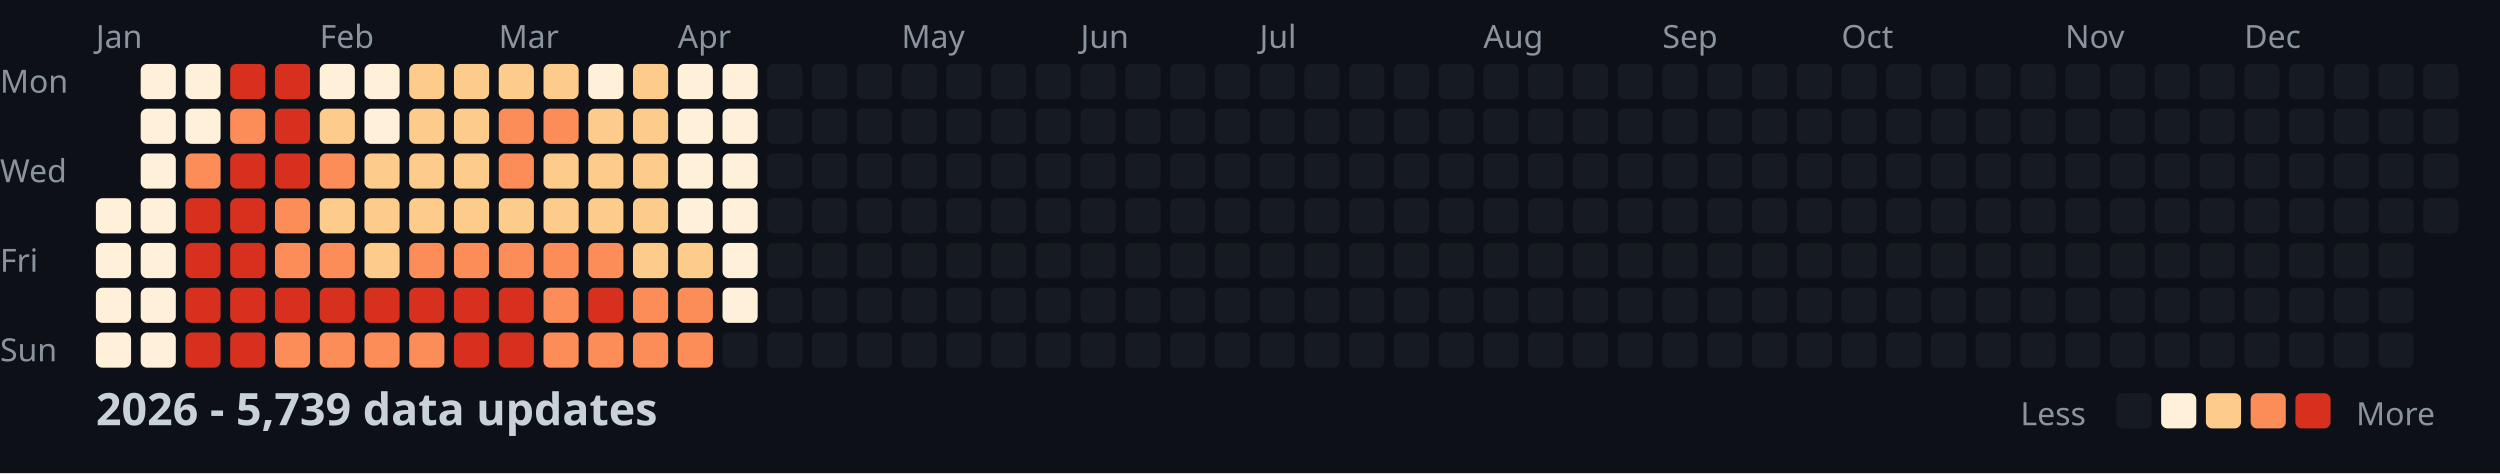
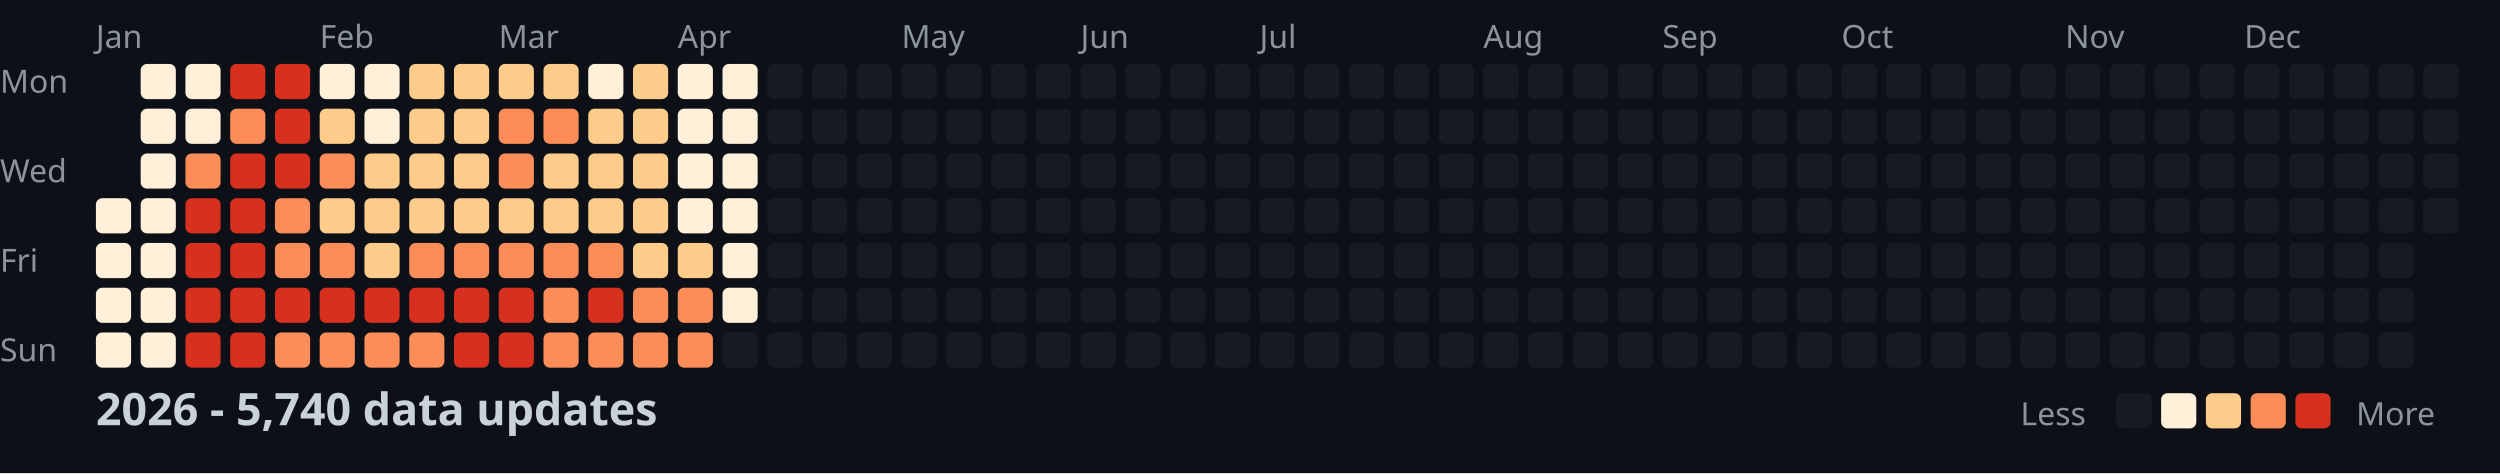
<svg xmlns="http://www.w3.org/2000/svg" width="782" height="148">
  <style>
    .month { font: 10px sans-serif; fill: #8b949e; }
    .day { font: 10px sans-serif; fill: #8b949e; }
    .title { font: bold 14px sans-serif; fill: #c9d1d9; }
    .legend { font: 10px sans-serif; fill: #8b949e; }
  </style>
  <rect width="100%" height="100%" fill="#0d1117" />
  <text x="0" y="29" class="day">Mon</text>
  <text x="0" y="57" class="day">Wed</text>
  <text x="0" y="85" class="day">Fri</text>
  <text x="0" y="113" class="day">Sun</text>
  <text x="30" y="15" class="month">Jan</text>
  <text x="100" y="15" class="month">Feb</text>
  <text x="156" y="15" class="month">Mar</text>
  <text x="212" y="15" class="month">Apr</text>
  <text x="282" y="15" class="month">May</text>
  <text x="338" y="15" class="month">Jun</text>
  <text x="394" y="15" class="month">Jul</text>
  <text x="464" y="15" class="month">Aug</text>
  <text x="520" y="15" class="month">Sep</text>
  <text x="576" y="15" class="month">Oct</text>
  <text x="646" y="15" class="month">Nov</text>
  <text x="702" y="15" class="month">Dec</text>
  <rect x="30" y="62" width="11" height="11" fill="#fef0d9" rx="2" />
  <rect x="30" y="76" width="11" height="11" fill="#fef0d9" rx="2" />
  <rect x="30" y="90" width="11" height="11" fill="#fef0d9" rx="2" />
  <rect x="30" y="104" width="11" height="11" fill="#fef0d9" rx="2" />
  <rect x="44" y="20" width="11" height="11" fill="#fef0d9" rx="2" />
  <rect x="44" y="34" width="11" height="11" fill="#fef0d9" rx="2" />
  <rect x="44" y="48" width="11" height="11" fill="#fef0d9" rx="2" />
  <rect x="44" y="62" width="11" height="11" fill="#fef0d9" rx="2" />
  <rect x="44" y="76" width="11" height="11" fill="#fef0d9" rx="2" />
  <rect x="44" y="90" width="11" height="11" fill="#fef0d9" rx="2" />
  <rect x="44" y="104" width="11" height="11" fill="#fef0d9" rx="2" />
  <rect x="58" y="20" width="11" height="11" fill="#fef0d9" rx="2" />
  <rect x="58" y="34" width="11" height="11" fill="#fef0d9" rx="2" />
  <rect x="58" y="48" width="11" height="11" fill="#fc8d59" rx="2" />
  <rect x="58" y="62" width="11" height="11" fill="#d7301f" rx="2" />
  <rect x="58" y="76" width="11" height="11" fill="#d7301f" rx="2" />
  <rect x="58" y="90" width="11" height="11" fill="#d7301f" rx="2" />
  <rect x="58" y="104" width="11" height="11" fill="#d7301f" rx="2" />
  <rect x="72" y="20" width="11" height="11" fill="#d7301f" rx="2" />
  <rect x="72" y="34" width="11" height="11" fill="#fc8d59" rx="2" />
  <rect x="72" y="48" width="11" height="11" fill="#d7301f" rx="2" />
  <rect x="72" y="62" width="11" height="11" fill="#d7301f" rx="2" />
  <rect x="72" y="76" width="11" height="11" fill="#d7301f" rx="2" />
  <rect x="72" y="90" width="11" height="11" fill="#d7301f" rx="2" />
  <rect x="72" y="104" width="11" height="11" fill="#d7301f" rx="2" />
  <rect x="86" y="20" width="11" height="11" fill="#d7301f" rx="2" />
  <rect x="86" y="34" width="11" height="11" fill="#d7301f" rx="2" />
  <rect x="86" y="48" width="11" height="11" fill="#d7301f" rx="2" />
  <rect x="86" y="62" width="11" height="11" fill="#fc8d59" rx="2" />
  <rect x="86" y="76" width="11" height="11" fill="#fc8d59" rx="2" />
  <rect x="86" y="90" width="11" height="11" fill="#d7301f" rx="2" />
  <rect x="86" y="104" width="11" height="11" fill="#fc8d59" rx="2" />
  <rect x="100" y="20" width="11" height="11" fill="#fef0d9" rx="2" />
  <rect x="100" y="34" width="11" height="11" fill="#fdcc8a" rx="2" />
  <rect x="100" y="48" width="11" height="11" fill="#fc8d59" rx="2" />
  <rect x="100" y="62" width="11" height="11" fill="#fdcc8a" rx="2" />
  <rect x="100" y="76" width="11" height="11" fill="#fc8d59" rx="2" />
  <rect x="100" y="90" width="11" height="11" fill="#d7301f" rx="2" />
  <rect x="100" y="104" width="11" height="11" fill="#fc8d59" rx="2" />
  <rect x="114" y="20" width="11" height="11" fill="#fef0d9" rx="2" />
  <rect x="114" y="34" width="11" height="11" fill="#fef0d9" rx="2" />
  <rect x="114" y="48" width="11" height="11" fill="#fdcc8a" rx="2" />
  <rect x="114" y="62" width="11" height="11" fill="#fdcc8a" rx="2" />
  <rect x="114" y="76" width="11" height="11" fill="#fdcc8a" rx="2" />
  <rect x="114" y="90" width="11" height="11" fill="#d7301f" rx="2" />
  <rect x="114" y="104" width="11" height="11" fill="#fc8d59" rx="2" />
  <rect x="128" y="20" width="11" height="11" fill="#fdcc8a" rx="2" />
  <rect x="128" y="34" width="11" height="11" fill="#fdcc8a" rx="2" />
  <rect x="128" y="48" width="11" height="11" fill="#fdcc8a" rx="2" />
  <rect x="128" y="62" width="11" height="11" fill="#fdcc8a" rx="2" />
  <rect x="128" y="76" width="11" height="11" fill="#fc8d59" rx="2" />
  <rect x="128" y="90" width="11" height="11" fill="#d7301f" rx="2" />
  <rect x="128" y="104" width="11" height="11" fill="#fc8d59" rx="2" />
  <rect x="142" y="20" width="11" height="11" fill="#fdcc8a" rx="2" />
  <rect x="142" y="34" width="11" height="11" fill="#fdcc8a" rx="2" />
  <rect x="142" y="48" width="11" height="11" fill="#fdcc8a" rx="2" />
  <rect x="142" y="62" width="11" height="11" fill="#fdcc8a" rx="2" />
  <rect x="142" y="76" width="11" height="11" fill="#fc8d59" rx="2" />
  <rect x="142" y="90" width="11" height="11" fill="#d7301f" rx="2" />
  <rect x="142" y="104" width="11" height="11" fill="#d7301f" rx="2" />
  <rect x="156" y="20" width="11" height="11" fill="#fdcc8a" rx="2" />
  <rect x="156" y="34" width="11" height="11" fill="#fc8d59" rx="2" />
  <rect x="156" y="48" width="11" height="11" fill="#fc8d59" rx="2" />
  <rect x="156" y="62" width="11" height="11" fill="#fdcc8a" rx="2" />
  <rect x="156" y="76" width="11" height="11" fill="#fc8d59" rx="2" />
  <rect x="156" y="90" width="11" height="11" fill="#d7301f" rx="2" />
  <rect x="156" y="104" width="11" height="11" fill="#d7301f" rx="2" />
  <rect x="170" y="20" width="11" height="11" fill="#fdcc8a" rx="2" />
  <rect x="170" y="34" width="11" height="11" fill="#fc8d59" rx="2" />
  <rect x="170" y="48" width="11" height="11" fill="#fdcc8a" rx="2" />
  <rect x="170" y="62" width="11" height="11" fill="#fdcc8a" rx="2" />
  <rect x="170" y="76" width="11" height="11" fill="#fc8d59" rx="2" />
  <rect x="170" y="90" width="11" height="11" fill="#fc8d59" rx="2" />
  <rect x="170" y="104" width="11" height="11" fill="#fc8d59" rx="2" />
  <rect x="184" y="20" width="11" height="11" fill="#fef0d9" rx="2" />
  <rect x="184" y="34" width="11" height="11" fill="#fdcc8a" rx="2" />
  <rect x="184" y="48" width="11" height="11" fill="#fdcc8a" rx="2" />
  <rect x="184" y="62" width="11" height="11" fill="#fdcc8a" rx="2" />
  <rect x="184" y="76" width="11" height="11" fill="#fc8d59" rx="2" />
  <rect x="184" y="90" width="11" height="11" fill="#d7301f" rx="2" />
  <rect x="184" y="104" width="11" height="11" fill="#fc8d59" rx="2" />
  <rect x="198" y="20" width="11" height="11" fill="#fdcc8a" rx="2" />
  <rect x="198" y="34" width="11" height="11" fill="#fdcc8a" rx="2" />
  <rect x="198" y="48" width="11" height="11" fill="#fdcc8a" rx="2" />
  <rect x="198" y="62" width="11" height="11" fill="#fdcc8a" rx="2" />
  <rect x="198" y="76" width="11" height="11" fill="#fdcc8a" rx="2" />
  <rect x="198" y="90" width="11" height="11" fill="#fc8d59" rx="2" />
  <rect x="198" y="104" width="11" height="11" fill="#fc8d59" rx="2" />
  <rect x="212" y="20" width="11" height="11" fill="#fef0d9" rx="2" />
  <rect x="212" y="34" width="11" height="11" fill="#fef0d9" rx="2" />
  <rect x="212" y="48" width="11" height="11" fill="#fef0d9" rx="2" />
  <rect x="212" y="62" width="11" height="11" fill="#fef0d9" rx="2" />
  <rect x="212" y="76" width="11" height="11" fill="#fdcc8a" rx="2" />
  <rect x="212" y="90" width="11" height="11" fill="#fc8d59" rx="2" />
  <rect x="212" y="104" width="11" height="11" fill="#fc8d59" rx="2" />
  <rect x="226" y="20" width="11" height="11" fill="#fef0d9" rx="2" />
  <rect x="226" y="34" width="11" height="11" fill="#fef0d9" rx="2" />
  <rect x="226" y="48" width="11" height="11" fill="#fef0d9" rx="2" />
  <rect x="226" y="62" width="11" height="11" fill="#fef0d9" rx="2" />
  <rect x="226" y="76" width="11" height="11" fill="#fef0d9" rx="2" />
  <rect x="226" y="90" width="11" height="11" fill="#fef0d9" rx="2" />
  <rect x="226" y="104" width="11" height="11" fill="#161b22" rx="2" />
  <rect x="240" y="20" width="11" height="11" fill="#161b22" rx="2" />
  <rect x="240" y="34" width="11" height="11" fill="#161b22" rx="2" />
  <rect x="240" y="48" width="11" height="11" fill="#161b22" rx="2" />
  <rect x="240" y="62" width="11" height="11" fill="#161b22" rx="2" />
  <rect x="240" y="76" width="11" height="11" fill="#161b22" rx="2" />
  <rect x="240" y="90" width="11" height="11" fill="#161b22" rx="2" />
  <rect x="240" y="104" width="11" height="11" fill="#161b22" rx="2" />
  <rect x="254" y="20" width="11" height="11" fill="#161b22" rx="2" />
  <rect x="254" y="34" width="11" height="11" fill="#161b22" rx="2" />
  <rect x="254" y="48" width="11" height="11" fill="#161b22" rx="2" />
  <rect x="254" y="62" width="11" height="11" fill="#161b22" rx="2" />
  <rect x="254" y="76" width="11" height="11" fill="#161b22" rx="2" />
  <rect x="254" y="90" width="11" height="11" fill="#161b22" rx="2" />
  <rect x="254" y="104" width="11" height="11" fill="#161b22" rx="2" />
  <rect x="268" y="20" width="11" height="11" fill="#161b22" rx="2" />
  <rect x="268" y="34" width="11" height="11" fill="#161b22" rx="2" />
  <rect x="268" y="48" width="11" height="11" fill="#161b22" rx="2" />
  <rect x="268" y="62" width="11" height="11" fill="#161b22" rx="2" />
  <rect x="268" y="76" width="11" height="11" fill="#161b22" rx="2" />
  <rect x="268" y="90" width="11" height="11" fill="#161b22" rx="2" />
  <rect x="268" y="104" width="11" height="11" fill="#161b22" rx="2" />
  <rect x="282" y="20" width="11" height="11" fill="#161b22" rx="2" />
  <rect x="282" y="34" width="11" height="11" fill="#161b22" rx="2" />
  <rect x="282" y="48" width="11" height="11" fill="#161b22" rx="2" />
  <rect x="282" y="62" width="11" height="11" fill="#161b22" rx="2" />
  <rect x="282" y="76" width="11" height="11" fill="#161b22" rx="2" />
  <rect x="282" y="90" width="11" height="11" fill="#161b22" rx="2" />
  <rect x="282" y="104" width="11" height="11" fill="#161b22" rx="2" />
  <rect x="296" y="20" width="11" height="11" fill="#161b22" rx="2" />
  <rect x="296" y="34" width="11" height="11" fill="#161b22" rx="2" />
  <rect x="296" y="48" width="11" height="11" fill="#161b22" rx="2" />
  <rect x="296" y="62" width="11" height="11" fill="#161b22" rx="2" />
  <rect x="296" y="76" width="11" height="11" fill="#161b22" rx="2" />
  <rect x="296" y="90" width="11" height="11" fill="#161b22" rx="2" />
  <rect x="296" y="104" width="11" height="11" fill="#161b22" rx="2" />
  <rect x="310" y="20" width="11" height="11" fill="#161b22" rx="2" />
  <rect x="310" y="34" width="11" height="11" fill="#161b22" rx="2" />
  <rect x="310" y="48" width="11" height="11" fill="#161b22" rx="2" />
  <rect x="310" y="62" width="11" height="11" fill="#161b22" rx="2" />
  <rect x="310" y="76" width="11" height="11" fill="#161b22" rx="2" />
  <rect x="310" y="90" width="11" height="11" fill="#161b22" rx="2" />
  <rect x="310" y="104" width="11" height="11" fill="#161b22" rx="2" />
  <rect x="324" y="20" width="11" height="11" fill="#161b22" rx="2" />
  <rect x="324" y="34" width="11" height="11" fill="#161b22" rx="2" />
  <rect x="324" y="48" width="11" height="11" fill="#161b22" rx="2" />
  <rect x="324" y="62" width="11" height="11" fill="#161b22" rx="2" />
  <rect x="324" y="76" width="11" height="11" fill="#161b22" rx="2" />
  <rect x="324" y="90" width="11" height="11" fill="#161b22" rx="2" />
  <rect x="324" y="104" width="11" height="11" fill="#161b22" rx="2" />
  <rect x="338" y="20" width="11" height="11" fill="#161b22" rx="2" />
  <rect x="338" y="34" width="11" height="11" fill="#161b22" rx="2" />
  <rect x="338" y="48" width="11" height="11" fill="#161b22" rx="2" />
  <rect x="338" y="62" width="11" height="11" fill="#161b22" rx="2" />
  <rect x="338" y="76" width="11" height="11" fill="#161b22" rx="2" />
  <rect x="338" y="90" width="11" height="11" fill="#161b22" rx="2" />
  <rect x="338" y="104" width="11" height="11" fill="#161b22" rx="2" />
  <rect x="352" y="20" width="11" height="11" fill="#161b22" rx="2" />
  <rect x="352" y="34" width="11" height="11" fill="#161b22" rx="2" />
  <rect x="352" y="48" width="11" height="11" fill="#161b22" rx="2" />
  <rect x="352" y="62" width="11" height="11" fill="#161b22" rx="2" />
  <rect x="352" y="76" width="11" height="11" fill="#161b22" rx="2" />
  <rect x="352" y="90" width="11" height="11" fill="#161b22" rx="2" />
  <rect x="352" y="104" width="11" height="11" fill="#161b22" rx="2" />
  <rect x="366" y="20" width="11" height="11" fill="#161b22" rx="2" />
  <rect x="366" y="34" width="11" height="11" fill="#161b22" rx="2" />
  <rect x="366" y="48" width="11" height="11" fill="#161b22" rx="2" />
  <rect x="366" y="62" width="11" height="11" fill="#161b22" rx="2" />
  <rect x="366" y="76" width="11" height="11" fill="#161b22" rx="2" />
  <rect x="366" y="90" width="11" height="11" fill="#161b22" rx="2" />
  <rect x="366" y="104" width="11" height="11" fill="#161b22" rx="2" />
  <rect x="380" y="20" width="11" height="11" fill="#161b22" rx="2" />
  <rect x="380" y="34" width="11" height="11" fill="#161b22" rx="2" />
  <rect x="380" y="48" width="11" height="11" fill="#161b22" rx="2" />
  <rect x="380" y="62" width="11" height="11" fill="#161b22" rx="2" />
  <rect x="380" y="76" width="11" height="11" fill="#161b22" rx="2" />
  <rect x="380" y="90" width="11" height="11" fill="#161b22" rx="2" />
  <rect x="380" y="104" width="11" height="11" fill="#161b22" rx="2" />
  <rect x="394" y="20" width="11" height="11" fill="#161b22" rx="2" />
  <rect x="394" y="34" width="11" height="11" fill="#161b22" rx="2" />
  <rect x="394" y="48" width="11" height="11" fill="#161b22" rx="2" />
  <rect x="394" y="62" width="11" height="11" fill="#161b22" rx="2" />
  <rect x="394" y="76" width="11" height="11" fill="#161b22" rx="2" />
  <rect x="394" y="90" width="11" height="11" fill="#161b22" rx="2" />
  <rect x="394" y="104" width="11" height="11" fill="#161b22" rx="2" />
  <rect x="408" y="20" width="11" height="11" fill="#161b22" rx="2" />
  <rect x="408" y="34" width="11" height="11" fill="#161b22" rx="2" />
  <rect x="408" y="48" width="11" height="11" fill="#161b22" rx="2" />
  <rect x="408" y="62" width="11" height="11" fill="#161b22" rx="2" />
  <rect x="408" y="76" width="11" height="11" fill="#161b22" rx="2" />
  <rect x="408" y="90" width="11" height="11" fill="#161b22" rx="2" />
  <rect x="408" y="104" width="11" height="11" fill="#161b22" rx="2" />
  <rect x="422" y="20" width="11" height="11" fill="#161b22" rx="2" />
  <rect x="422" y="34" width="11" height="11" fill="#161b22" rx="2" />
  <rect x="422" y="48" width="11" height="11" fill="#161b22" rx="2" />
  <rect x="422" y="62" width="11" height="11" fill="#161b22" rx="2" />
  <rect x="422" y="76" width="11" height="11" fill="#161b22" rx="2" />
  <rect x="422" y="90" width="11" height="11" fill="#161b22" rx="2" />
  <rect x="422" y="104" width="11" height="11" fill="#161b22" rx="2" />
  <rect x="436" y="20" width="11" height="11" fill="#161b22" rx="2" />
  <rect x="436" y="34" width="11" height="11" fill="#161b22" rx="2" />
  <rect x="436" y="48" width="11" height="11" fill="#161b22" rx="2" />
  <rect x="436" y="62" width="11" height="11" fill="#161b22" rx="2" />
  <rect x="436" y="76" width="11" height="11" fill="#161b22" rx="2" />
  <rect x="436" y="90" width="11" height="11" fill="#161b22" rx="2" />
  <rect x="436" y="104" width="11" height="11" fill="#161b22" rx="2" />
  <rect x="450" y="20" width="11" height="11" fill="#161b22" rx="2" />
  <rect x="450" y="34" width="11" height="11" fill="#161b22" rx="2" />
  <rect x="450" y="48" width="11" height="11" fill="#161b22" rx="2" />
  <rect x="450" y="62" width="11" height="11" fill="#161b22" rx="2" />
  <rect x="450" y="76" width="11" height="11" fill="#161b22" rx="2" />
  <rect x="450" y="90" width="11" height="11" fill="#161b22" rx="2" />
  <rect x="450" y="104" width="11" height="11" fill="#161b22" rx="2" />
  <rect x="464" y="20" width="11" height="11" fill="#161b22" rx="2" />
  <rect x="464" y="34" width="11" height="11" fill="#161b22" rx="2" />
  <rect x="464" y="48" width="11" height="11" fill="#161b22" rx="2" />
  <rect x="464" y="62" width="11" height="11" fill="#161b22" rx="2" />
  <rect x="464" y="76" width="11" height="11" fill="#161b22" rx="2" />
  <rect x="464" y="90" width="11" height="11" fill="#161b22" rx="2" />
  <rect x="464" y="104" width="11" height="11" fill="#161b22" rx="2" />
  <rect x="478" y="20" width="11" height="11" fill="#161b22" rx="2" />
  <rect x="478" y="34" width="11" height="11" fill="#161b22" rx="2" />
  <rect x="478" y="48" width="11" height="11" fill="#161b22" rx="2" />
  <rect x="478" y="62" width="11" height="11" fill="#161b22" rx="2" />
  <rect x="478" y="76" width="11" height="11" fill="#161b22" rx="2" />
  <rect x="478" y="90" width="11" height="11" fill="#161b22" rx="2" />
  <rect x="478" y="104" width="11" height="11" fill="#161b22" rx="2" />
  <rect x="492" y="20" width="11" height="11" fill="#161b22" rx="2" />
  <rect x="492" y="34" width="11" height="11" fill="#161b22" rx="2" />
  <rect x="492" y="48" width="11" height="11" fill="#161b22" rx="2" />
  <rect x="492" y="62" width="11" height="11" fill="#161b22" rx="2" />
  <rect x="492" y="76" width="11" height="11" fill="#161b22" rx="2" />
  <rect x="492" y="90" width="11" height="11" fill="#161b22" rx="2" />
  <rect x="492" y="104" width="11" height="11" fill="#161b22" rx="2" />
  <rect x="506" y="20" width="11" height="11" fill="#161b22" rx="2" />
  <rect x="506" y="34" width="11" height="11" fill="#161b22" rx="2" />
  <rect x="506" y="48" width="11" height="11" fill="#161b22" rx="2" />
  <rect x="506" y="62" width="11" height="11" fill="#161b22" rx="2" />
  <rect x="506" y="76" width="11" height="11" fill="#161b22" rx="2" />
  <rect x="506" y="90" width="11" height="11" fill="#161b22" rx="2" />
  <rect x="506" y="104" width="11" height="11" fill="#161b22" rx="2" />
  <rect x="520" y="20" width="11" height="11" fill="#161b22" rx="2" />
  <rect x="520" y="34" width="11" height="11" fill="#161b22" rx="2" />
  <rect x="520" y="48" width="11" height="11" fill="#161b22" rx="2" />
  <rect x="520" y="62" width="11" height="11" fill="#161b22" rx="2" />
  <rect x="520" y="76" width="11" height="11" fill="#161b22" rx="2" />
  <rect x="520" y="90" width="11" height="11" fill="#161b22" rx="2" />
  <rect x="520" y="104" width="11" height="11" fill="#161b22" rx="2" />
  <rect x="534" y="20" width="11" height="11" fill="#161b22" rx="2" />
  <rect x="534" y="34" width="11" height="11" fill="#161b22" rx="2" />
  <rect x="534" y="48" width="11" height="11" fill="#161b22" rx="2" />
  <rect x="534" y="62" width="11" height="11" fill="#161b22" rx="2" />
  <rect x="534" y="76" width="11" height="11" fill="#161b22" rx="2" />
  <rect x="534" y="90" width="11" height="11" fill="#161b22" rx="2" />
  <rect x="534" y="104" width="11" height="11" fill="#161b22" rx="2" />
  <rect x="548" y="20" width="11" height="11" fill="#161b22" rx="2" />
  <rect x="548" y="34" width="11" height="11" fill="#161b22" rx="2" />
  <rect x="548" y="48" width="11" height="11" fill="#161b22" rx="2" />
  <rect x="548" y="62" width="11" height="11" fill="#161b22" rx="2" />
  <rect x="548" y="76" width="11" height="11" fill="#161b22" rx="2" />
  <rect x="548" y="90" width="11" height="11" fill="#161b22" rx="2" />
  <rect x="548" y="104" width="11" height="11" fill="#161b22" rx="2" />
  <rect x="562" y="20" width="11" height="11" fill="#161b22" rx="2" />
  <rect x="562" y="34" width="11" height="11" fill="#161b22" rx="2" />
  <rect x="562" y="48" width="11" height="11" fill="#161b22" rx="2" />
  <rect x="562" y="62" width="11" height="11" fill="#161b22" rx="2" />
  <rect x="562" y="76" width="11" height="11" fill="#161b22" rx="2" />
  <rect x="562" y="90" width="11" height="11" fill="#161b22" rx="2" />
  <rect x="562" y="104" width="11" height="11" fill="#161b22" rx="2" />
  <rect x="576" y="20" width="11" height="11" fill="#161b22" rx="2" />
  <rect x="576" y="34" width="11" height="11" fill="#161b22" rx="2" />
  <rect x="576" y="48" width="11" height="11" fill="#161b22" rx="2" />
  <rect x="576" y="62" width="11" height="11" fill="#161b22" rx="2" />
  <rect x="576" y="76" width="11" height="11" fill="#161b22" rx="2" />
  <rect x="576" y="90" width="11" height="11" fill="#161b22" rx="2" />
  <rect x="576" y="104" width="11" height="11" fill="#161b22" rx="2" />
  <rect x="590" y="20" width="11" height="11" fill="#161b22" rx="2" />
  <rect x="590" y="34" width="11" height="11" fill="#161b22" rx="2" />
  <rect x="590" y="48" width="11" height="11" fill="#161b22" rx="2" />
  <rect x="590" y="62" width="11" height="11" fill="#161b22" rx="2" />
  <rect x="590" y="76" width="11" height="11" fill="#161b22" rx="2" />
  <rect x="590" y="90" width="11" height="11" fill="#161b22" rx="2" />
  <rect x="590" y="104" width="11" height="11" fill="#161b22" rx="2" />
  <rect x="604" y="20" width="11" height="11" fill="#161b22" rx="2" />
  <rect x="604" y="34" width="11" height="11" fill="#161b22" rx="2" />
  <rect x="604" y="48" width="11" height="11" fill="#161b22" rx="2" />
  <rect x="604" y="62" width="11" height="11" fill="#161b22" rx="2" />
  <rect x="604" y="76" width="11" height="11" fill="#161b22" rx="2" />
  <rect x="604" y="90" width="11" height="11" fill="#161b22" rx="2" />
  <rect x="604" y="104" width="11" height="11" fill="#161b22" rx="2" />
  <rect x="618" y="20" width="11" height="11" fill="#161b22" rx="2" />
  <rect x="618" y="34" width="11" height="11" fill="#161b22" rx="2" />
  <rect x="618" y="48" width="11" height="11" fill="#161b22" rx="2" />
  <rect x="618" y="62" width="11" height="11" fill="#161b22" rx="2" />
  <rect x="618" y="76" width="11" height="11" fill="#161b22" rx="2" />
  <rect x="618" y="90" width="11" height="11" fill="#161b22" rx="2" />
  <rect x="618" y="104" width="11" height="11" fill="#161b22" rx="2" />
  <rect x="632" y="20" width="11" height="11" fill="#161b22" rx="2" />
  <rect x="632" y="34" width="11" height="11" fill="#161b22" rx="2" />
  <rect x="632" y="48" width="11" height="11" fill="#161b22" rx="2" />
  <rect x="632" y="62" width="11" height="11" fill="#161b22" rx="2" />
  <rect x="632" y="76" width="11" height="11" fill="#161b22" rx="2" />
  <rect x="632" y="90" width="11" height="11" fill="#161b22" rx="2" />
  <rect x="632" y="104" width="11" height="11" fill="#161b22" rx="2" />
  <rect x="646" y="20" width="11" height="11" fill="#161b22" rx="2" />
  <rect x="646" y="34" width="11" height="11" fill="#161b22" rx="2" />
  <rect x="646" y="48" width="11" height="11" fill="#161b22" rx="2" />
  <rect x="646" y="62" width="11" height="11" fill="#161b22" rx="2" />
  <rect x="646" y="76" width="11" height="11" fill="#161b22" rx="2" />
  <rect x="646" y="90" width="11" height="11" fill="#161b22" rx="2" />
  <rect x="646" y="104" width="11" height="11" fill="#161b22" rx="2" />
  <rect x="660" y="20" width="11" height="11" fill="#161b22" rx="2" />
  <rect x="660" y="34" width="11" height="11" fill="#161b22" rx="2" />
  <rect x="660" y="48" width="11" height="11" fill="#161b22" rx="2" />
  <rect x="660" y="62" width="11" height="11" fill="#161b22" rx="2" />
  <rect x="660" y="76" width="11" height="11" fill="#161b22" rx="2" />
  <rect x="660" y="90" width="11" height="11" fill="#161b22" rx="2" />
  <rect x="660" y="104" width="11" height="11" fill="#161b22" rx="2" />
  <rect x="674" y="20" width="11" height="11" fill="#161b22" rx="2" />
  <rect x="674" y="34" width="11" height="11" fill="#161b22" rx="2" />
  <rect x="674" y="48" width="11" height="11" fill="#161b22" rx="2" />
  <rect x="674" y="62" width="11" height="11" fill="#161b22" rx="2" />
  <rect x="674" y="76" width="11" height="11" fill="#161b22" rx="2" />
  <rect x="674" y="90" width="11" height="11" fill="#161b22" rx="2" />
  <rect x="674" y="104" width="11" height="11" fill="#161b22" rx="2" />
  <rect x="688" y="20" width="11" height="11" fill="#161b22" rx="2" />
  <rect x="688" y="34" width="11" height="11" fill="#161b22" rx="2" />
  <rect x="688" y="48" width="11" height="11" fill="#161b22" rx="2" />
  <rect x="688" y="62" width="11" height="11" fill="#161b22" rx="2" />
  <rect x="688" y="76" width="11" height="11" fill="#161b22" rx="2" />
  <rect x="688" y="90" width="11" height="11" fill="#161b22" rx="2" />
  <rect x="688" y="104" width="11" height="11" fill="#161b22" rx="2" />
  <rect x="702" y="20" width="11" height="11" fill="#161b22" rx="2" />
  <rect x="702" y="34" width="11" height="11" fill="#161b22" rx="2" />
  <rect x="702" y="48" width="11" height="11" fill="#161b22" rx="2" />
  <rect x="702" y="62" width="11" height="11" fill="#161b22" rx="2" />
  <rect x="702" y="76" width="11" height="11" fill="#161b22" rx="2" />
  <rect x="702" y="90" width="11" height="11" fill="#161b22" rx="2" />
  <rect x="702" y="104" width="11" height="11" fill="#161b22" rx="2" />
  <rect x="716" y="20" width="11" height="11" fill="#161b22" rx="2" />
  <rect x="716" y="34" width="11" height="11" fill="#161b22" rx="2" />
  <rect x="716" y="48" width="11" height="11" fill="#161b22" rx="2" />
  <rect x="716" y="62" width="11" height="11" fill="#161b22" rx="2" />
  <rect x="716" y="76" width="11" height="11" fill="#161b22" rx="2" />
  <rect x="716" y="90" width="11" height="11" fill="#161b22" rx="2" />
  <rect x="716" y="104" width="11" height="11" fill="#161b22" rx="2" />
  <rect x="730" y="20" width="11" height="11" fill="#161b22" rx="2" />
  <rect x="730" y="34" width="11" height="11" fill="#161b22" rx="2" />
  <rect x="730" y="48" width="11" height="11" fill="#161b22" rx="2" />
  <rect x="730" y="62" width="11" height="11" fill="#161b22" rx="2" />
  <rect x="730" y="76" width="11" height="11" fill="#161b22" rx="2" />
  <rect x="730" y="90" width="11" height="11" fill="#161b22" rx="2" />
  <rect x="730" y="104" width="11" height="11" fill="#161b22" rx="2" />
  <rect x="744" y="20" width="11" height="11" fill="#161b22" rx="2" />
  <rect x="744" y="34" width="11" height="11" fill="#161b22" rx="2" />
  <rect x="744" y="48" width="11" height="11" fill="#161b22" rx="2" />
  <rect x="744" y="62" width="11" height="11" fill="#161b22" rx="2" />
  <rect x="744" y="76" width="11" height="11" fill="#161b22" rx="2" />
  <rect x="744" y="90" width="11" height="11" fill="#161b22" rx="2" />
  <rect x="744" y="104" width="11" height="11" fill="#161b22" rx="2" />
  <rect x="758" y="20" width="11" height="11" fill="#161b22" rx="2" />
  <rect x="758" y="34" width="11" height="11" fill="#161b22" rx="2" />
  <rect x="758" y="48" width="11" height="11" fill="#161b22" rx="2" />
  <rect x="758" y="62" width="11" height="11" fill="#161b22" rx="2" />
-   <text x="30" y="133" class="title">2026 - 5,739 data updates</text>
+   <text x="30" y="133" class="title">2026 - 5,740 data updates</text>
  <text x="632" y="133" class="legend">Less</text>
  <rect x="662" y="123" width="11" height="11" fill="#161b22" rx="2" />
  <rect x="676" y="123" width="11" height="11" fill="#fef0d9" rx="2" />
  <rect x="690" y="123" width="11" height="11" fill="#fdcc8a" rx="2" />
  <rect x="704" y="123" width="11" height="11" fill="#fc8d59" rx="2" />
  <rect x="718" y="123" width="11" height="11" fill="#d7301f" rx="2" />
  <text x="737" y="133" class="legend">More</text>
</svg>
